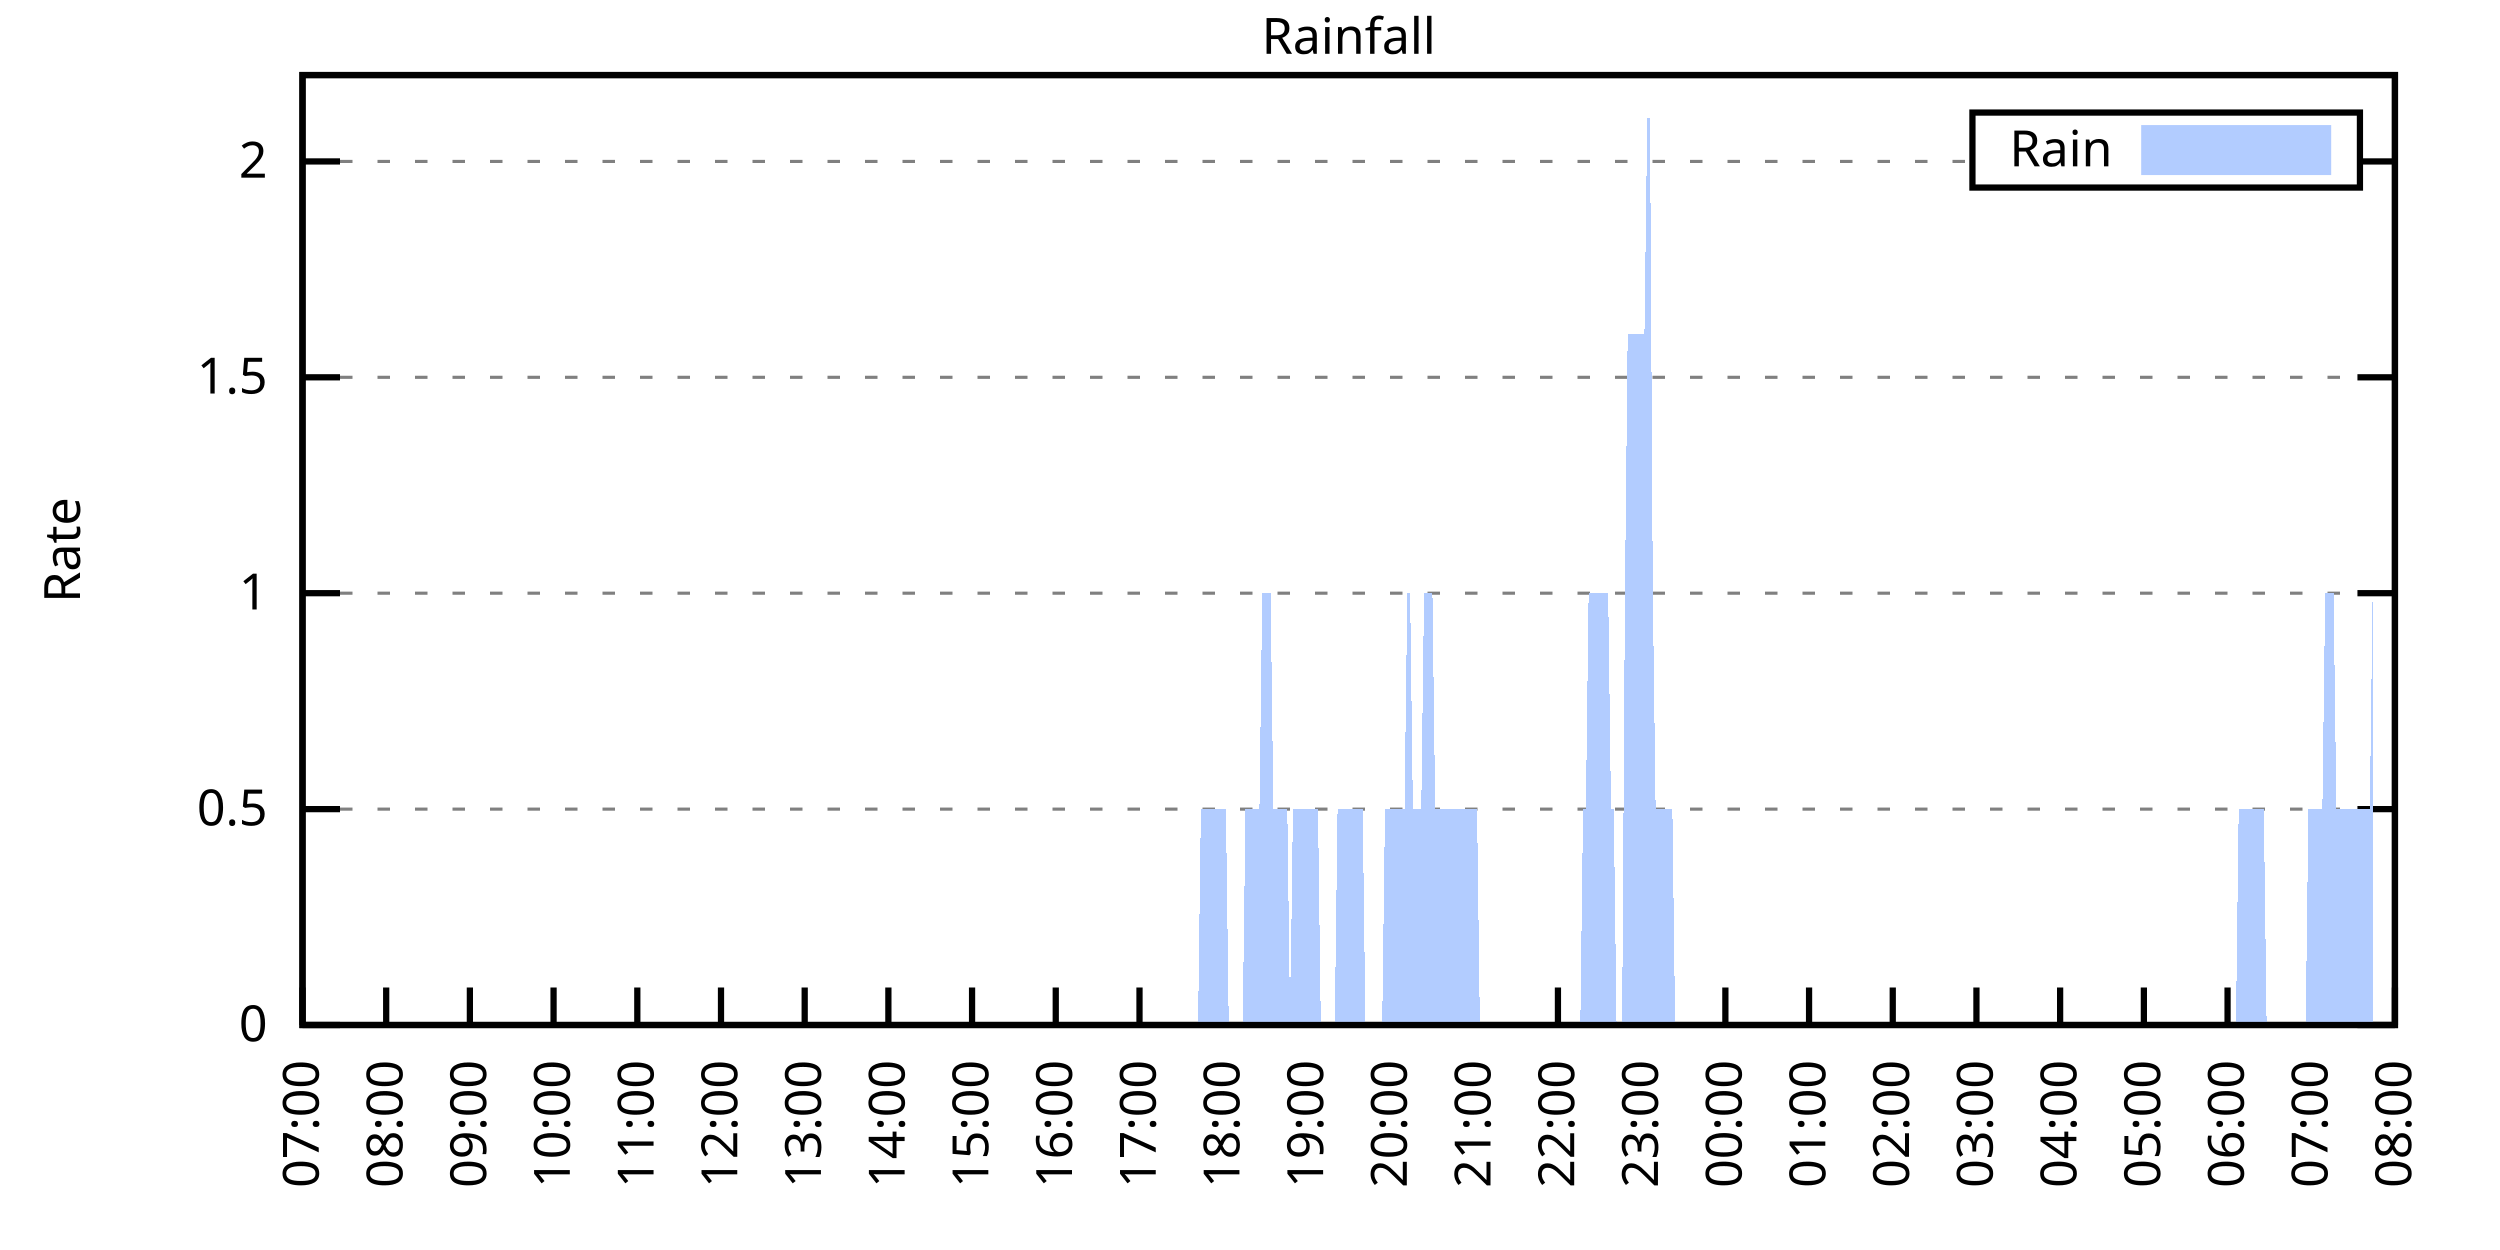
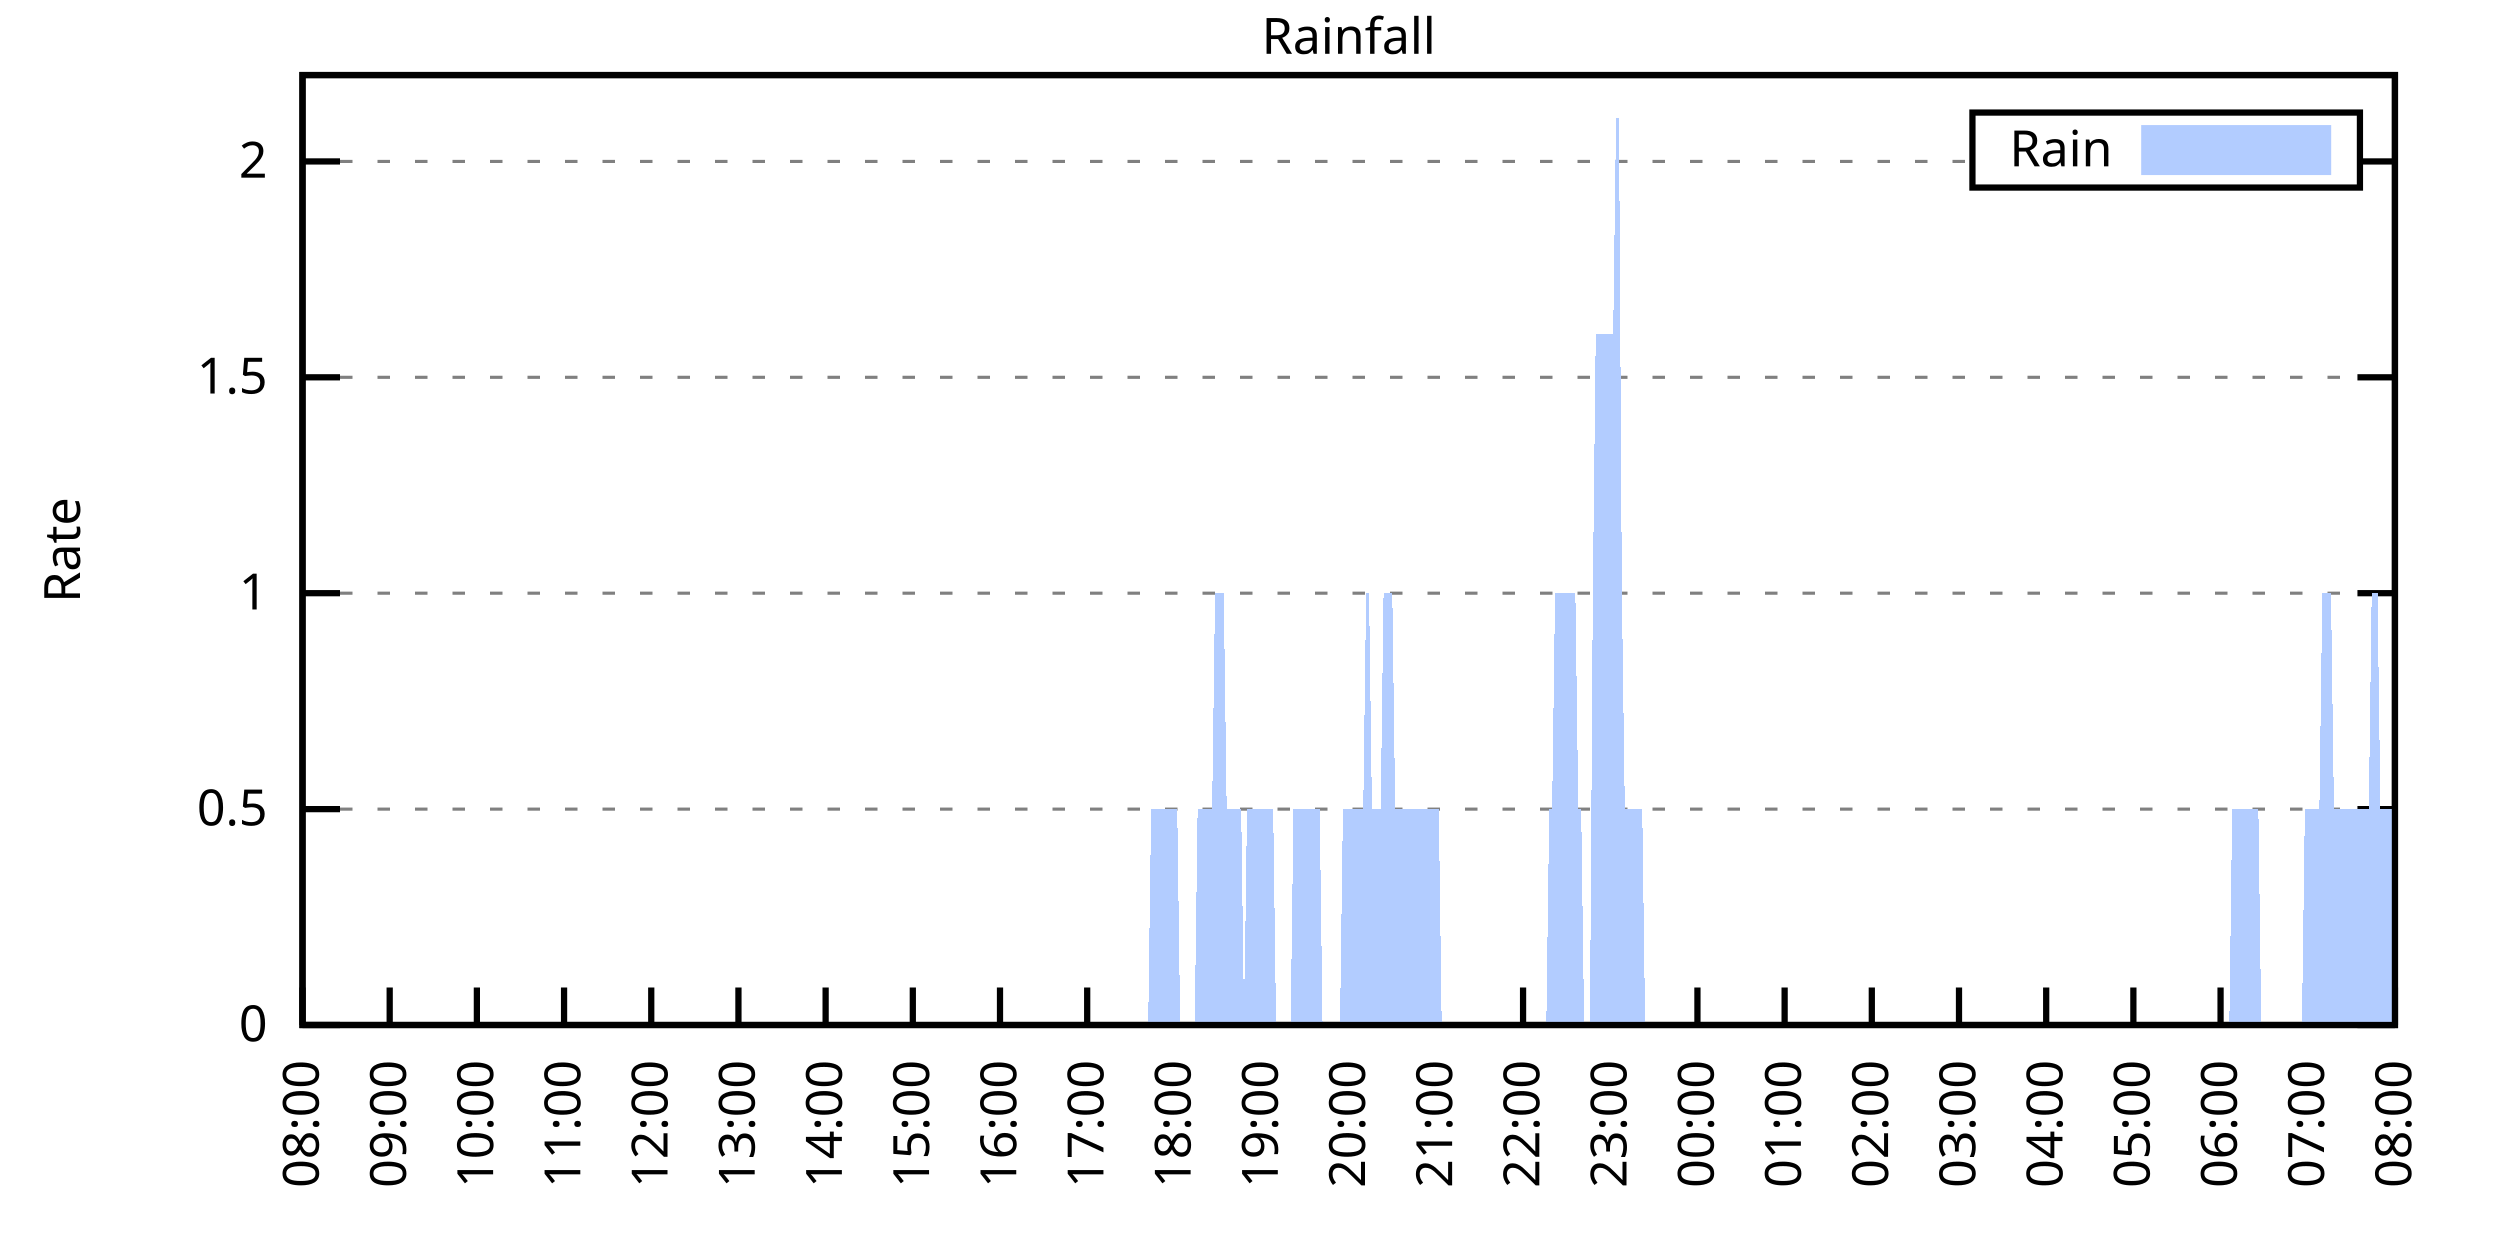
<svg xmlns="http://www.w3.org/2000/svg" xmlns:xlink="http://www.w3.org/1999/xlink" width="400" height="200" viewBox="0 0 400 200">
  <g id="gnuplot_canvas">
    <rect x="0" y="0" width="400" height="200" fill="none" />
    <defs>
      <circle id="gpDot" r="0.5" stroke-width="0.5" stroke="currentColor" />
      <path id="gpPt0" stroke-width="0.333" stroke="currentColor" d="M-1,0 h2 M0,-1 v2" />
      <path id="gpPt1" stroke-width="0.333" stroke="currentColor" d="M-1,-1 L1,1 M1,-1 L-1,1" />
      <path id="gpPt2" stroke-width="0.333" stroke="currentColor" d="M-1,0 L1,0 M0,-1 L0,1 M-1,-1 L1,1 M-1,1 L1,-1" />
      <rect id="gpPt3" stroke-width="0.333" stroke="currentColor" x="-1" y="-1" width="2" height="2" />
      <rect id="gpPt4" stroke-width="0.333" stroke="currentColor" fill="currentColor" x="-1" y="-1" width="2" height="2" />
      <circle id="gpPt5" stroke-width="0.333" stroke="currentColor" cx="0" cy="0" r="1" />
      <use xlink:href="#gpPt5" id="gpPt6" fill="currentColor" stroke="none" />
      <path id="gpPt7" stroke-width="0.333" stroke="currentColor" d="M0,-1.33 L-1.33,0.67 L1.33,0.67 z" />
      <use xlink:href="#gpPt7" id="gpPt8" fill="currentColor" stroke="none" />
      <use xlink:href="#gpPt7" id="gpPt9" stroke="currentColor" transform="rotate(180)" />
      <use xlink:href="#gpPt9" id="gpPt10" fill="currentColor" stroke="none" />
      <use xlink:href="#gpPt3" id="gpPt11" stroke="currentColor" transform="rotate(45)" />
      <use xlink:href="#gpPt11" id="gpPt12" fill="currentColor" stroke="none" />
      <path id="gpPt13" stroke-width="0.333" stroke="currentColor" d="M0,1.330 L1.265,0.411 L0.782,-1.067 L-0.782,-1.076 L-1.265,0.411 z" />
      <use xlink:href="#gpPt13" id="gpPt14" fill="currentColor" stroke="none" />
      <filter id="textbox" filterUnits="objectBoundingBox" x="0" y="0" height="1" width="1">
        <feFlood flood-color="white" flood-opacity="1" result="bgnd" />
        <feComposite in="SourceGraphic" in2="bgnd" operator="atop" />
      </filter>
      <filter id="greybox" filterUnits="objectBoundingBox" x="0" y="0" height="1" width="1">
        <feFlood flood-color="lightgrey" flood-opacity="1" result="grey" />
        <feComposite in="SourceGraphic" in2="grey" operator="atop" />
      </filter>
    </defs>
    <g fill="none" color="white" stroke="currentColor" stroke-width="1.00" stroke-linecap="butt" stroke-linejoin="miter">
</g>
    <g fill="none" color="black" stroke="currentColor" stroke-width="1.00" stroke-linecap="butt" stroke-linejoin="miter">
      <g stroke="none" shape-rendering="crispEdges">
        <polygon fill="rgb(255, 255, 255)" points="48.40,164.00 383.18,164.00 383.18,12.02 48.40,12.02 " />
      </g>
    </g>
    <g fill="none" color="black" stroke="currentColor" stroke-width="1.00" stroke-linecap="butt" stroke-linejoin="miter">
</g>
    <g fill="none" color="black" stroke="black" stroke-width="0.50" stroke-linecap="butt" stroke-linejoin="miter">
</g>
    <g fill="none" color="gray" stroke="currentColor" stroke-width="0.50" stroke-linecap="butt" stroke-linejoin="miter">
      <path stroke="gray" stroke-dasharray="2,4" class="gridline" d="M48.40,164.00 L383.19,164.00  " />
    </g>
    <g fill="none" color="gray" stroke="gray" stroke-width="1.00" stroke-linecap="butt" stroke-linejoin="miter">
</g>
    <g fill="none" color="black" stroke="currentColor" stroke-width="1.00" stroke-linecap="butt" stroke-linejoin="miter">
      <path stroke="black" d="M48.40,164.00 L54.40,164.00 M383.19,164.00 L377.19,164.00  " />
      <g transform="translate(42.80,166.60)" stroke="none" fill="black" font-family="Sans" font-size="8.00" text-anchor="end">
        <text>
          <tspan font-family="Sans"> 0</tspan>
        </text>
      </g>
    </g>
    <g fill="none" color="black" stroke="currentColor" stroke-width="1.00" stroke-linecap="butt" stroke-linejoin="miter">
</g>
    <g fill="none" color="black" stroke="black" stroke-width="0.50" stroke-linecap="butt" stroke-linejoin="miter">
</g>
    <g fill="none" color="gray" stroke="currentColor" stroke-width="0.50" stroke-linecap="butt" stroke-linejoin="miter">
      <path stroke="gray" stroke-dasharray="2,4" class="gridline" d="M48.40,129.46 L383.19,129.46  " />
    </g>
    <g fill="none" color="gray" stroke="gray" stroke-width="1.00" stroke-linecap="butt" stroke-linejoin="miter">
</g>
    <g fill="none" color="black" stroke="currentColor" stroke-width="1.00" stroke-linecap="butt" stroke-linejoin="miter">
      <path stroke="black" d="M48.40,129.46 L54.40,129.46 M383.19,129.46 L377.19,129.46  " />
      <g transform="translate(42.80,132.06)" stroke="none" fill="black" font-family="Sans" font-size="8.00" text-anchor="end">
        <text>
          <tspan font-family="Sans"> 0.5</tspan>
        </text>
      </g>
    </g>
    <g fill="none" color="black" stroke="currentColor" stroke-width="1.00" stroke-linecap="butt" stroke-linejoin="miter">
</g>
    <g fill="none" color="black" stroke="black" stroke-width="0.50" stroke-linecap="butt" stroke-linejoin="miter">
</g>
    <g fill="none" color="gray" stroke="currentColor" stroke-width="0.50" stroke-linecap="butt" stroke-linejoin="miter">
      <path stroke="gray" stroke-dasharray="2,4" class="gridline" d="M48.40,94.91 L383.19,94.91  " />
    </g>
    <g fill="none" color="gray" stroke="gray" stroke-width="1.00" stroke-linecap="butt" stroke-linejoin="miter">
</g>
    <g fill="none" color="black" stroke="currentColor" stroke-width="1.00" stroke-linecap="butt" stroke-linejoin="miter">
      <path stroke="black" d="M48.40,94.91 L54.40,94.91 M383.19,94.91 L377.19,94.91  " />
      <g transform="translate(42.80,97.51)" stroke="none" fill="black" font-family="Sans" font-size="8.00" text-anchor="end">
        <text>
          <tspan font-family="Sans"> 1</tspan>
        </text>
      </g>
    </g>
    <g fill="none" color="black" stroke="currentColor" stroke-width="1.00" stroke-linecap="butt" stroke-linejoin="miter">
</g>
    <g fill="none" color="black" stroke="black" stroke-width="0.50" stroke-linecap="butt" stroke-linejoin="miter">
</g>
    <g fill="none" color="gray" stroke="currentColor" stroke-width="0.50" stroke-linecap="butt" stroke-linejoin="miter">
      <path stroke="gray" stroke-dasharray="2,4" class="gridline" d="M48.40,60.37 L383.19,60.37  " />
    </g>
    <g fill="none" color="gray" stroke="gray" stroke-width="1.00" stroke-linecap="butt" stroke-linejoin="miter">
</g>
    <g fill="none" color="black" stroke="currentColor" stroke-width="1.00" stroke-linecap="butt" stroke-linejoin="miter">
      <path stroke="black" d="M48.40,60.37 L54.40,60.37 M383.19,60.37 L377.19,60.37  " />
      <g transform="translate(42.80,62.97)" stroke="none" fill="black" font-family="Sans" font-size="8.00" text-anchor="end">
        <text>
          <tspan font-family="Sans"> 1.5</tspan>
        </text>
      </g>
    </g>
    <g fill="none" color="black" stroke="currentColor" stroke-width="1.00" stroke-linecap="butt" stroke-linejoin="miter">
</g>
    <g fill="none" color="black" stroke="black" stroke-width="0.50" stroke-linecap="butt" stroke-linejoin="miter">
</g>
    <g fill="none" color="gray" stroke="currentColor" stroke-width="0.50" stroke-linecap="butt" stroke-linejoin="miter">
      <path stroke="gray" stroke-dasharray="2,4" class="gridline" d="M48.40,25.83 L315.59,25.83 M377.59,25.83 L383.19,25.83  " />
    </g>
    <g fill="none" color="gray" stroke="gray" stroke-width="1.00" stroke-linecap="butt" stroke-linejoin="miter">
</g>
    <g fill="none" color="black" stroke="currentColor" stroke-width="1.00" stroke-linecap="butt" stroke-linejoin="miter">
      <path stroke="black" d="M48.40,25.83 L54.40,25.83 M383.19,25.83 L377.19,25.83  " />
      <g transform="translate(42.80,28.43)" stroke="none" fill="black" font-family="Sans" font-size="8.00" text-anchor="end">
        <text>
          <tspan font-family="Sans"> 2</tspan>
        </text>
      </g>
    </g>
    <g fill="none" color="black" stroke="currentColor" stroke-width="1.00" stroke-linecap="butt" stroke-linejoin="miter">
      <path stroke="black" d="M48.40,164.00 L48.40,158.00  " />
      <g transform="translate(51.00,169.60) rotate(270.00)" stroke="none" fill="black" font-family="Sans" font-size="8.00" text-anchor="end">
        <text>
-           <tspan font-family="Sans">07:00</tspan>
-         </text>
-       </g>
-     </g>
-     <g fill="none" color="black" stroke="currentColor" stroke-width="1.00" stroke-linecap="butt" stroke-linejoin="miter">
-       <path stroke="black" d="M61.79,164.00 L61.79,158.00  " />
-       <g transform="translate(64.39,169.60) rotate(270.00)" stroke="none" fill="black" font-family="Sans" font-size="8.00" text-anchor="end">
-         <text>
          <tspan font-family="Sans">08:00</tspan>
        </text>
      </g>
    </g>
    <g fill="none" color="black" stroke="currentColor" stroke-width="1.00" stroke-linecap="butt" stroke-linejoin="miter">
-       <path stroke="black" d="M75.18,164.00 L75.18,158.00  " />
-       <g transform="translate(77.78,169.60) rotate(270.00)" stroke="none" fill="black" font-family="Sans" font-size="8.00" text-anchor="end">
+       <path stroke="black" d="M62.35,164.00 L62.35,158.00  " />
+       <g transform="translate(64.95,169.60) rotate(270.00)" stroke="none" fill="black" font-family="Sans" font-size="8.00" text-anchor="end">
        <text>
          <tspan font-family="Sans">09:00</tspan>
        </text>
      </g>
    </g>
    <g fill="none" color="black" stroke="currentColor" stroke-width="1.00" stroke-linecap="butt" stroke-linejoin="miter">
-       <path stroke="black" d="M88.57,164.00 L88.57,158.00  " />
-       <g transform="translate(91.17,169.60) rotate(270.00)" stroke="none" fill="black" font-family="Sans" font-size="8.00" text-anchor="end">
+       <path stroke="black" d="M76.30,164.00 L76.30,158.00  " />
+       <g transform="translate(78.90,169.60) rotate(270.00)" stroke="none" fill="black" font-family="Sans" font-size="8.00" text-anchor="end">
        <text>
          <tspan font-family="Sans">10:00</tspan>
        </text>
      </g>
    </g>
    <g fill="none" color="black" stroke="currentColor" stroke-width="1.00" stroke-linecap="butt" stroke-linejoin="miter">
-       <path stroke="black" d="M101.97,164.00 L101.97,158.00  " />
-       <g transform="translate(104.57,169.60) rotate(270.00)" stroke="none" fill="black" font-family="Sans" font-size="8.00" text-anchor="end">
+       <path stroke="black" d="M90.25,164.00 L90.25,158.00  " />
+       <g transform="translate(92.85,169.60) rotate(270.00)" stroke="none" fill="black" font-family="Sans" font-size="8.00" text-anchor="end">
        <text>
          <tspan font-family="Sans">11:00</tspan>
        </text>
      </g>
    </g>
    <g fill="none" color="black" stroke="currentColor" stroke-width="1.00" stroke-linecap="butt" stroke-linejoin="miter">
-       <path stroke="black" d="M115.36,164.00 L115.36,158.00  " />
-       <g transform="translate(117.96,169.60) rotate(270.00)" stroke="none" fill="black" font-family="Sans" font-size="8.00" text-anchor="end">
+       <path stroke="black" d="M104.20,164.00 L104.20,158.00  " />
+       <g transform="translate(106.80,169.60) rotate(270.00)" stroke="none" fill="black" font-family="Sans" font-size="8.00" text-anchor="end">
        <text>
          <tspan font-family="Sans">12:00</tspan>
        </text>
      </g>
    </g>
    <g fill="none" color="black" stroke="currentColor" stroke-width="1.00" stroke-linecap="butt" stroke-linejoin="miter">
-       <path stroke="black" d="M128.75,164.00 L128.75,158.00  " />
-       <g transform="translate(131.35,169.60) rotate(270.00)" stroke="none" fill="black" font-family="Sans" font-size="8.00" text-anchor="end">
+       <path stroke="black" d="M118.15,164.00 L118.15,158.00  " />
+       <g transform="translate(120.75,169.60) rotate(270.00)" stroke="none" fill="black" font-family="Sans" font-size="8.00" text-anchor="end">
        <text>
          <tspan font-family="Sans">13:00</tspan>
        </text>
      </g>
    </g>
    <g fill="none" color="black" stroke="currentColor" stroke-width="1.00" stroke-linecap="butt" stroke-linejoin="miter">
-       <path stroke="black" d="M142.14,164.00 L142.14,158.00  " />
-       <g transform="translate(144.74,169.60) rotate(270.00)" stroke="none" fill="black" font-family="Sans" font-size="8.00" text-anchor="end">
+       <path stroke="black" d="M132.10,164.00 L132.10,158.00  " />
+       <g transform="translate(134.70,169.60) rotate(270.00)" stroke="none" fill="black" font-family="Sans" font-size="8.00" text-anchor="end">
        <text>
          <tspan font-family="Sans">14:00</tspan>
        </text>
      </g>
    </g>
    <g fill="none" color="black" stroke="currentColor" stroke-width="1.00" stroke-linecap="butt" stroke-linejoin="miter">
-       <path stroke="black" d="M155.53,164.00 L155.53,158.00  " />
-       <g transform="translate(158.13,169.60) rotate(270.00)" stroke="none" fill="black" font-family="Sans" font-size="8.00" text-anchor="end">
+       <path stroke="black" d="M146.05,164.00 L146.05,158.00  " />
+       <g transform="translate(148.65,169.60) rotate(270.00)" stroke="none" fill="black" font-family="Sans" font-size="8.00" text-anchor="end">
        <text>
          <tspan font-family="Sans">15:00</tspan>
        </text>
      </g>
    </g>
    <g fill="none" color="black" stroke="currentColor" stroke-width="1.00" stroke-linecap="butt" stroke-linejoin="miter">
-       <path stroke="black" d="M168.92,164.00 L168.92,158.00  " />
-       <g transform="translate(171.52,169.60) rotate(270.00)" stroke="none" fill="black" font-family="Sans" font-size="8.00" text-anchor="end">
+       <path stroke="black" d="M160.00,164.00 L160.00,158.00  " />
+       <g transform="translate(162.60,169.60) rotate(270.00)" stroke="none" fill="black" font-family="Sans" font-size="8.00" text-anchor="end">
        <text>
          <tspan font-family="Sans">16:00</tspan>
        </text>
      </g>
    </g>
    <g fill="none" color="black" stroke="currentColor" stroke-width="1.00" stroke-linecap="butt" stroke-linejoin="miter">
-       <path stroke="black" d="M182.32,164.00 L182.32,158.00  " />
-       <g transform="translate(184.92,169.60) rotate(270.00)" stroke="none" fill="black" font-family="Sans" font-size="8.00" text-anchor="end">
+       <path stroke="black" d="M173.95,164.00 L173.95,158.00  " />
+       <g transform="translate(176.55,169.60) rotate(270.00)" stroke="none" fill="black" font-family="Sans" font-size="8.00" text-anchor="end">
        <text>
          <tspan font-family="Sans">17:00</tspan>
        </text>
      </g>
    </g>
    <g fill="none" color="black" stroke="currentColor" stroke-width="1.00" stroke-linecap="butt" stroke-linejoin="miter">
-       <path stroke="black" d="M195.71,164.00 L195.71,158.00  " />
-       <g transform="translate(198.31,169.60) rotate(270.00)" stroke="none" fill="black" font-family="Sans" font-size="8.00" text-anchor="end">
+       <path stroke="black" d="M187.90,164.00 L187.90,158.00  " />
+       <g transform="translate(190.50,169.60) rotate(270.00)" stroke="none" fill="black" font-family="Sans" font-size="8.00" text-anchor="end">
        <text>
          <tspan font-family="Sans">18:00</tspan>
        </text>
      </g>
    </g>
    <g fill="none" color="black" stroke="currentColor" stroke-width="1.00" stroke-linecap="butt" stroke-linejoin="miter">
-       <path stroke="black" d="M209.10,164.00 L209.10,158.00  " />
-       <g transform="translate(211.70,169.60) rotate(270.00)" stroke="none" fill="black" font-family="Sans" font-size="8.00" text-anchor="end">
+       <path stroke="black" d="M201.85,164.00 L201.85,158.00  " />
+       <g transform="translate(204.45,169.60) rotate(270.00)" stroke="none" fill="black" font-family="Sans" font-size="8.00" text-anchor="end">
        <text>
          <tspan font-family="Sans">19:00</tspan>
        </text>
      </g>
    </g>
    <g fill="none" color="black" stroke="currentColor" stroke-width="1.00" stroke-linecap="butt" stroke-linejoin="miter">
-       <path stroke="black" d="M222.49,164.00 L222.49,158.00  " />
-       <g transform="translate(225.09,169.60) rotate(270.00)" stroke="none" fill="black" font-family="Sans" font-size="8.00" text-anchor="end">
+       <path stroke="black" d="M215.80,164.00 L215.80,158.00  " />
+       <g transform="translate(218.40,169.60) rotate(270.00)" stroke="none" fill="black" font-family="Sans" font-size="8.00" text-anchor="end">
        <text>
          <tspan font-family="Sans">20:00</tspan>
        </text>
      </g>
    </g>
    <g fill="none" color="black" stroke="currentColor" stroke-width="1.00" stroke-linecap="butt" stroke-linejoin="miter">
-       <path stroke="black" d="M235.88,164.00 L235.88,158.00  " />
-       <g transform="translate(238.48,169.60) rotate(270.00)" stroke="none" fill="black" font-family="Sans" font-size="8.00" text-anchor="end">
+       <path stroke="black" d="M229.74,164.00 L229.74,158.00  " />
+       <g transform="translate(232.34,169.60) rotate(270.00)" stroke="none" fill="black" font-family="Sans" font-size="8.00" text-anchor="end">
        <text>
          <tspan font-family="Sans">21:00</tspan>
        </text>
      </g>
    </g>
    <g fill="none" color="black" stroke="currentColor" stroke-width="1.00" stroke-linecap="butt" stroke-linejoin="miter">
-       <path stroke="black" d="M249.27,164.00 L249.27,158.00  " />
-       <g transform="translate(251.87,169.60) rotate(270.00)" stroke="none" fill="black" font-family="Sans" font-size="8.00" text-anchor="end">
+       <path stroke="black" d="M243.69,164.00 L243.69,158.00  " />
+       <g transform="translate(246.29,169.60) rotate(270.00)" stroke="none" fill="black" font-family="Sans" font-size="8.00" text-anchor="end">
        <text>
          <tspan font-family="Sans">22:00</tspan>
        </text>
      </g>
    </g>
    <g fill="none" color="black" stroke="currentColor" stroke-width="1.00" stroke-linecap="butt" stroke-linejoin="miter">
-       <path stroke="black" d="M262.67,164.00 L262.67,158.00  " />
-       <g transform="translate(265.27,169.60) rotate(270.00)" stroke="none" fill="black" font-family="Sans" font-size="8.00" text-anchor="end">
+       <path stroke="black" d="M257.64,164.00 L257.64,158.00  " />
+       <g transform="translate(260.24,169.60) rotate(270.00)" stroke="none" fill="black" font-family="Sans" font-size="8.00" text-anchor="end">
        <text>
          <tspan font-family="Sans">23:00</tspan>
        </text>
      </g>
    </g>
    <g fill="none" color="black" stroke="currentColor" stroke-width="1.00" stroke-linecap="butt" stroke-linejoin="miter">
-       <path stroke="black" d="M276.06,164.00 L276.06,158.00  " />
-       <g transform="translate(278.66,169.60) rotate(270.00)" stroke="none" fill="black" font-family="Sans" font-size="8.00" text-anchor="end">
+       <path stroke="black" d="M271.59,164.00 L271.59,158.00  " />
+       <g transform="translate(274.19,169.60) rotate(270.00)" stroke="none" fill="black" font-family="Sans" font-size="8.00" text-anchor="end">
        <text>
          <tspan font-family="Sans">00:00</tspan>
        </text>
      </g>
    </g>
    <g fill="none" color="black" stroke="currentColor" stroke-width="1.00" stroke-linecap="butt" stroke-linejoin="miter">
-       <path stroke="black" d="M289.45,164.00 L289.45,158.00  " />
-       <g transform="translate(292.05,169.60) rotate(270.00)" stroke="none" fill="black" font-family="Sans" font-size="8.00" text-anchor="end">
+       <path stroke="black" d="M285.54,164.00 L285.54,158.00  " />
+       <g transform="translate(288.14,169.60) rotate(270.00)" stroke="none" fill="black" font-family="Sans" font-size="8.00" text-anchor="end">
        <text>
          <tspan font-family="Sans">01:00</tspan>
        </text>
      </g>
    </g>
    <g fill="none" color="black" stroke="currentColor" stroke-width="1.00" stroke-linecap="butt" stroke-linejoin="miter">
-       <path stroke="black" d="M302.84,164.00 L302.84,158.00  " />
-       <g transform="translate(305.44,169.60) rotate(270.00)" stroke="none" fill="black" font-family="Sans" font-size="8.00" text-anchor="end">
+       <path stroke="black" d="M299.49,164.00 L299.49,158.00  " />
+       <g transform="translate(302.09,169.60) rotate(270.00)" stroke="none" fill="black" font-family="Sans" font-size="8.00" text-anchor="end">
        <text>
          <tspan font-family="Sans">02:00</tspan>
        </text>
      </g>
    </g>
    <g fill="none" color="black" stroke="currentColor" stroke-width="1.00" stroke-linecap="butt" stroke-linejoin="miter">
-       <path stroke="black" d="M316.23,164.00 L316.23,158.00  " />
-       <g transform="translate(318.83,169.60) rotate(270.00)" stroke="none" fill="black" font-family="Sans" font-size="8.00" text-anchor="end">
+       <path stroke="black" d="M313.44,164.00 L313.44,158.00  " />
+       <g transform="translate(316.04,169.60) rotate(270.00)" stroke="none" fill="black" font-family="Sans" font-size="8.00" text-anchor="end">
        <text>
          <tspan font-family="Sans">03:00</tspan>
        </text>
      </g>
    </g>
    <g fill="none" color="black" stroke="currentColor" stroke-width="1.00" stroke-linecap="butt" stroke-linejoin="miter">
-       <path stroke="black" d="M329.62,164.00 L329.62,158.00  " />
-       <g transform="translate(332.22,169.60) rotate(270.00)" stroke="none" fill="black" font-family="Sans" font-size="8.00" text-anchor="end">
+       <path stroke="black" d="M327.39,164.00 L327.39,158.00  " />
+       <g transform="translate(329.99,169.60) rotate(270.00)" stroke="none" fill="black" font-family="Sans" font-size="8.00" text-anchor="end">
        <text>
          <tspan font-family="Sans">04:00</tspan>
        </text>
      </g>
    </g>
    <g fill="none" color="black" stroke="currentColor" stroke-width="1.00" stroke-linecap="butt" stroke-linejoin="miter">
-       <path stroke="black" d="M343.02,164.00 L343.02,158.00  " />
-       <g transform="translate(345.62,169.60) rotate(270.00)" stroke="none" fill="black" font-family="Sans" font-size="8.00" text-anchor="end">
+       <path stroke="black" d="M341.34,164.00 L341.34,158.00  " />
+       <g transform="translate(343.94,169.60) rotate(270.00)" stroke="none" fill="black" font-family="Sans" font-size="8.00" text-anchor="end">
        <text>
          <tspan font-family="Sans">05:00</tspan>
        </text>
      </g>
    </g>
    <g fill="none" color="black" stroke="currentColor" stroke-width="1.00" stroke-linecap="butt" stroke-linejoin="miter">
-       <path stroke="black" d="M356.41,164.00 L356.41,158.00  " />
-       <g transform="translate(359.01,169.60) rotate(270.00)" stroke="none" fill="black" font-family="Sans" font-size="8.00" text-anchor="end">
+       <path stroke="black" d="M355.29,164.00 L355.29,158.00  " />
+       <g transform="translate(357.89,169.60) rotate(270.00)" stroke="none" fill="black" font-family="Sans" font-size="8.00" text-anchor="end">
        <text>
          <tspan font-family="Sans">06:00</tspan>
        </text>
      </g>
    </g>
    <g fill="none" color="black" stroke="currentColor" stroke-width="1.00" stroke-linecap="butt" stroke-linejoin="miter">
-       <path stroke="black" d="M369.80,164.00 L369.80,158.00  " />
-       <g transform="translate(372.40,169.60) rotate(270.00)" stroke="none" fill="black" font-family="Sans" font-size="8.00" text-anchor="end">
+       <path stroke="black" d="M369.24,164.00 L369.24,158.00  " />
+       <g transform="translate(371.84,169.60) rotate(270.00)" stroke="none" fill="black" font-family="Sans" font-size="8.00" text-anchor="end">
        <text>
          <tspan font-family="Sans">07:00</tspan>
        </text>
      </g>
    </g>
    <g fill="none" color="black" stroke="currentColor" stroke-width="1.00" stroke-linecap="butt" stroke-linejoin="miter">
      <path stroke="black" d="M383.19,164.00 L383.19,158.00  " />
      <g transform="translate(385.79,169.60) rotate(270.00)" stroke="none" fill="black" font-family="Sans" font-size="8.00" text-anchor="end">
        <text>
          <tspan font-family="Sans">08:00</tspan>
        </text>
      </g>
    </g>
    <g fill="none" color="black" stroke="currentColor" stroke-width="1.00" stroke-linecap="butt" stroke-linejoin="miter">
</g>
    <g fill="none" color="black" stroke="currentColor" stroke-width="1.00" stroke-linecap="butt" stroke-linejoin="miter">
      <path stroke="black" d="M48.40,12.01 L48.40,164.00 L383.19,164.00 L383.19,12.01 L48.40,12.01 Z  " />
    </g>
    <g fill="none" color="black" stroke="currentColor" stroke-width="1.00" stroke-linecap="butt" stroke-linejoin="miter">
</g>
    <g fill="none" color="black" stroke="currentColor" stroke-width="1.00" stroke-linecap="butt" stroke-linejoin="miter">
      <path stroke="black" d="M315.59,30.01 L315.59,18.01 L377.59,18.01 L377.59,30.01 L315.59,30.01 Z  " />
    </g>
    <g id="Rainfall_plot_1">
      <g fill="none" color="white" stroke="black" stroke-width="2.00" stroke-linecap="butt" stroke-linejoin="miter">
</g>
      <g fill="none" color="black" stroke="currentColor" stroke-width="2.00" stroke-linecap="butt" stroke-linejoin="miter">
        <g transform="translate(337.99,26.61)" stroke="none" fill="black" font-family="Sans" font-size="8.00" text-anchor="end">
          <text>
            <tspan font-family="Sans">Rain</tspan>
          </text>
        </g>
      </g>
      <g fill="none" color="black" stroke="currentColor" stroke-width="2.00" stroke-linecap="butt" stroke-linejoin="miter">
        <g stroke="none" shape-rendering="crispEdges">
          <polygon fill="rgb(178, 204, 255)" points="343.59,27.01 371.99,27.01 371.99,21.01 343.59,21.01 " />
        </g>
        <path stroke="rgb(178, 204, 255)" d="M343.59,27.01 L371.99,27.01 L371.99,21.01 L343.59,21.01 L343.59,27.01 Z  " />
      </g>
      <g fill="none" color="black" stroke="currentColor" stroke-width="2.00" stroke-linecap="butt" stroke-linejoin="miter">
        <g stroke="none" shape-rendering="crispEdges">
-           <polygon fill="rgb(178, 204, 255)" points="58.67,164.00 59.11,164.00 59.56,164.00 60.01,164.00 60.45,164.00 60.90,164.00 61.35,164.00 61.79,164.00 62.24,164.00 62.68,164.00 63.13,164.00 63.58,164.00 64.02,164.00 64.47,164.00 64.92,164.00 65.36,164.00 65.81,164.00 66.26,164.00 66.70,164.00 67.15,164.00 67.59,164.00 68.04,164.00 68.49,164.00 68.93,164.00 69.38,164.00 69.83,164.00 70.27,164.00 70.72,164.00 71.17,164.00 71.61,164.00 72.06,164.00 72.50,164.00 72.95,164.00 73.40,164.00 73.84,164.00 74.29,164.00 74.74,164.00 75.18,164.00 75.63,164.00 76.08,164.00 76.52,164.00 76.97,164.00 77.42,164.00 77.86,164.00 78.31,164.00 78.75,164.00 79.20,164.00 79.65,164.00 80.09,164.00 80.54,164.00 80.99,164.00 81.43,164.00 81.88,164.00 82.33,164.00 82.77,164.00 83.22,164.00 83.66,164.00 84.11,164.00 84.56,164.00 85.00,164.00 85.45,164.00 85.90,164.00 86.34,164.00 86.79,164.00 87.24,164.00 87.68,164.00 88.13,164.00 88.57,164.00 89.02,164.00 89.47,164.00 89.91,164.00 90.36,164.00 90.81,164.00 91.25,164.00 91.70,164.00 92.15,164.00 92.59,164.00 93.04,164.00 93.49,164.00 93.93,164.00 94.38,164.00 94.82,164.00 95.27,164.00 95.72,164.00 96.16,164.00 96.61,164.00 97.06,164.00 97.50,164.00 97.95,164.00 98.40,164.00 98.84,164.00 99.29,164.00 99.73,164.00 100.18,164.00 100.63,164.00 101.07,164.00 101.52,164.00 101.97,164.00 102.41,164.00 102.86,164.00 103.31,164.00 103.75,164.00 104.20,164.00 104.64,164.00 105.09,164.00 105.54,164.00 105.98,164.00 106.43,164.00 106.88,164.00 107.32,164.00 107.77,164.00 108.22,164.00 108.66,164.00 109.11,164.00 109.55,164.00 110.00,164.00 110.45,164.00 110.89,164.00 111.34,164.00 111.79,164.00 112.23,164.00 112.68,164.00 113.13,164.00 113.57,164.00 114.02,164.00 114.47,164.00 114.91,164.00 115.36,164.00 115.80,164.00 116.25,164.00 116.70,164.00 117.14,164.00 117.59,164.00 118.04,164.00 118.48,164.00 118.93,164.00 119.38,164.00 119.82,164.00 120.27,164.00 120.71,164.00 121.16,164.00 121.61,164.00 122.05,164.00 122.50,164.00 122.95,164.00 123.39,164.00 123.84,164.00 124.29,164.00 124.73,164.00 125.18,164.00 125.62,164.00 126.07,164.00 126.52,164.00 126.96,164.00 127.41,164.00 127.86,164.00 128.30,164.00 128.75,164.00 129.20,164.00 129.64,164.00 130.09,164.00 130.54,164.00 130.98,164.00 131.43,164.00 131.87,164.00 132.32,164.00 132.77,164.00 133.21,164.00 133.66,164.00 134.11,164.00 134.55,164.00 135.00,164.00 135.45,164.00 135.89,164.00 136.34,164.00 136.78,164.00 137.23,164.00 137.68,164.00 138.12,164.00 138.57,164.00 139.02,164.00 139.46,164.00 139.91,164.00 140.36,164.00 140.80,164.00 141.25,164.00 141.69,164.00 142.14,164.00 142.59,164.00 143.03,164.00 143.48,164.00 143.93,164.00 144.37,164.00 144.82,164.00 145.27,164.00 145.71,164.00 146.16,164.00 146.61,164.00 147.05,164.00 147.50,164.00 147.94,164.00 148.39,164.00 148.84,164.00 149.28,164.00 149.73,164.00 150.18,164.00 150.62,164.00 151.07,164.00 151.52,164.00 151.96,164.00 152.41,164.00 152.85,164.00 153.30,164.00 153.75,164.00 154.19,164.00 154.64,164.00 155.09,164.00 155.53,164.00 155.98,164.00 156.43,164.00 156.87,164.00 157.32,164.00 157.76,164.00 158.21,164.00 158.66,164.00 159.10,164.00 159.55,164.00 160.00,164.00 160.44,164.00 160.89,164.00 161.34,164.00 161.78,164.00 162.23,164.00 162.67,164.00 163.12,164.00 163.57,164.00 164.01,164.00 164.46,164.00 164.91,164.00 165.35,164.00 165.80,164.00 166.25,164.00 166.69,164.00 167.14,164.00 167.59,164.00 168.03,164.00 168.48,164.00 168.92,164.00 169.37,164.00 169.82,164.00 170.26,164.00 170.71,164.00 171.16,164.00 171.60,164.00 172.05,164.00 172.50,164.00 172.94,164.00 173.39,164.00 173.83,164.00 174.28,164.00 174.73,164.00 175.17,164.00 175.62,164.00 176.07,164.00 176.51,164.00 176.96,164.00 177.41,164.00 177.85,164.00 178.30,164.00 178.74,164.00 179.19,164.00 179.64,164.00 180.08,164.00 180.53,164.00 180.98,164.00 181.42,164.00 181.87,164.00 182.32,164.00 182.76,164.00 183.21,164.00 183.66,164.00 184.10,164.00 184.55,164.00 184.99,164.00 185.44,164.00 185.89,164.00 186.33,164.00 186.78,164.00 187.23,164.00 187.67,164.00 188.12,164.00 188.57,164.00 189.01,164.00 189.46,164.00 189.90,164.00 190.35,164.00 190.80,164.00 191.24,164.00 191.69,164.00 192.14,129.46 192.58,129.46 193.03,129.46 193.48,129.46 193.92,129.46 194.37,129.46 194.81,129.46 195.26,129.46 195.71,129.46 196.15,129.46 196.60,164.00 197.05,164.00 197.49,164.00 197.94,164.00 198.39,164.00 198.83,164.00 199.28,129.46 199.73,129.46 200.17,129.46 200.62,129.46 201.06,129.46 201.51,129.46 201.96,94.91 202.40,94.91 202.85,94.91 203.30,94.91 203.74,129.46 204.19,129.46 204.64,129.46 205.08,129.46 205.53,129.46 205.97,129.46 206.42,164.00 206.87,129.46 207.31,129.46 207.76,129.46 208.21,129.46 208.65,129.46 209.10,129.46 209.55,129.46 209.99,129.46 210.44,129.46 210.88,129.46 211.33,164.00 211.78,164.00 212.22,164.00 212.67,164.00 213.12,164.00 213.56,164.00 214.01,129.46 214.46,129.46 214.90,129.46 215.35,129.46 215.80,129.46 216.24,129.46 216.69,129.46 217.13,129.46 217.58,129.46 218.03,129.46 218.47,164.00 218.92,164.00 219.37,164.00 219.81,164.00 220.26,164.00 220.71,164.00 221.15,164.00 221.60,129.46 222.04,129.46 222.49,129.46 222.94,129.46 223.38,129.46 223.83,129.46 224.28,129.46 224.72,129.46 225.17,94.91 225.62,94.91 226.06,129.46 226.51,129.46 226.95,129.46 227.40,129.46 227.85,94.91 228.29,94.91 228.74,94.91 229.19,94.91 229.63,129.46 230.08,129.46 230.53,129.46 230.97,129.46 231.42,129.46 231.86,129.46 232.31,129.46 232.76,129.46 233.20,129.46 233.65,129.46 234.10,129.46 234.54,129.46 234.99,129.46 235.44,129.46 235.88,129.46 236.33,129.46 236.78,164.00 237.22,164.00 237.67,164.00 238.11,164.00 238.56,164.00 239.01,164.00 239.45,164.00 239.90,164.00 240.35,164.00 240.79,164.00 241.24,164.00 241.69,164.00 242.13,164.00 242.58,164.00 243.02,164.00 243.47,164.00 243.92,164.00 244.36,164.00 244.81,164.00 245.26,164.00 245.70,164.00 246.15,164.00 246.60,164.00 247.04,164.00 247.49,164.00 247.93,164.00 248.38,164.00 248.83,164.00 249.27,164.00 249.72,164.00 250.17,164.00 250.61,164.00 251.06,164.00 251.51,164.00 251.95,164.00 252.40,164.00 252.85,164.00 253.29,129.46 253.74,129.46 254.18,94.91 254.63,94.91 255.08,94.91 255.52,94.91 255.97,94.91 256.42,94.91 256.86,94.91 257.31,94.91 257.76,129.46 258.20,129.46 258.65,164.00 259.09,164.00 259.54,164.00 259.99,94.91 260.43,53.46 260.88,53.46 261.33,53.46 261.77,53.46 262.22,53.46 262.67,53.46 263.11,53.46 263.56,18.92 264.00,18.92 264.45,94.91 264.90,129.46 265.34,129.46 265.79,129.46 266.24,129.46 266.68,129.46 267.13,129.46 267.58,129.46 268.02,164.00 268.47,164.00 268.92,164.00 269.36,164.00 269.81,164.00 270.25,164.00 270.70,164.00 271.15,164.00 271.59,164.00 272.04,164.00 272.49,164.00 272.93,164.00 273.38,164.00 273.83,164.00 274.27,164.00 274.72,164.00 275.16,164.00 275.61,164.00 276.06,164.00 276.50,164.00 276.95,164.00 277.40,164.00 277.84,164.00 278.29,164.00 278.74,164.00 279.18,164.00 279.63,164.00 280.07,164.00 280.52,164.00 280.97,164.00 281.41,164.00 281.86,164.00 282.31,164.00 282.75,164.00 283.20,164.00 283.65,164.00 284.09,164.00 284.54,164.00 284.98,164.00 285.43,164.00 285.88,164.00 286.32,164.00 286.77,164.00 287.22,164.00 287.66,164.00 288.11,164.00 288.56,164.00 289.00,164.00 289.45,164.00 289.90,164.00 290.34,164.00 290.79,164.00 291.23,164.00 291.68,164.00 292.13,164.00 292.57,164.00 293.02,164.00 293.47,164.00 293.91,164.00 294.36,164.00 294.81,164.00 295.25,164.00 295.70,164.00 296.14,164.00 296.59,164.00 297.04,164.00 297.48,164.00 297.93,164.00 298.38,164.00 298.82,164.00 299.27,164.00 299.72,164.00 300.16,164.00 300.61,164.00 301.05,164.00 301.50,164.00 301.95,164.00 302.39,164.00 302.84,164.00 303.29,164.00 303.73,164.00 304.18,164.00 304.63,164.00 305.07,164.00 305.52,164.00 305.97,164.00 306.41,164.00 306.86,164.00 307.30,164.00 307.75,164.00 308.20,164.00 308.64,164.00 309.09,164.00 309.54,164.00 309.98,164.00 310.43,164.00 310.88,164.00 311.32,164.00 311.77,164.00 312.21,164.00 312.66,164.00 313.11,164.00 313.55,164.00 314.00,164.00 314.45,164.00 314.89,164.00 315.34,164.00 315.79,164.00 316.23,164.00 316.68,164.00 317.12,164.00 317.57,164.00 318.02,164.00 318.46,164.00 318.91,164.00 319.36,164.00 319.80,164.00 320.25,164.00 320.70,164.00 321.14,164.00 321.59,164.00 322.04,164.00 322.48,164.00 322.93,164.00 323.37,164.00 323.82,164.00 324.27,164.00 324.71,164.00 325.16,164.00 325.61,164.00 326.05,164.00 326.50,164.00 326.95,164.00 327.39,164.00 327.84,164.00 328.28,164.00 328.73,164.00 329.18,164.00 329.62,164.00 330.07,164.00 330.52,164.00 330.96,164.00 331.41,164.00 331.86,164.00 332.30,164.00 332.75,164.00 333.19,164.00 333.64,164.00 334.09,164.00 334.53,164.00 334.98,164.00 335.43,164.00 335.87,164.00 336.32,164.00 336.77,164.00 337.21,164.00 337.66,164.00 338.10,164.00 338.55,164.00 339.00,164.00 339.44,164.00 339.89,164.00 340.34,164.00 340.78,164.00 341.23,164.00 341.68,164.00 342.12,164.00 342.57,164.00 343.02,164.00 343.46,164.00 343.91,164.00 344.35,164.00 344.80,164.00 345.25,164.00 345.69,164.00 346.14,164.00 346.59,164.00 347.03,164.00 347.48,164.00 347.93,164.00 348.37,164.00 348.82,164.00 349.26,164.00 349.71,164.00 350.16,164.00 350.60,164.00 351.05,164.00 351.50,164.00 351.94,164.00 352.39,164.00 352.84,164.00 353.28,164.00 353.73,164.00 354.17,164.00 354.62,164.00 355.07,164.00 355.51,164.00 355.96,164.00 356.41,164.00 356.85,164.00 357.30,164.00 357.75,164.00 358.19,129.46 358.64,129.46 359.09,129.46 359.53,129.46 359.98,129.46 360.42,129.46 360.87,129.46 361.32,129.46 361.76,129.46 362.21,129.46 362.66,164.00 363.10,164.00 363.55,164.00 364.00,164.00 364.44,164.00 364.89,164.00 365.33,164.00 365.78,164.00 366.23,164.00 366.67,164.00 367.12,164.00 367.57,164.00 368.01,164.00 368.46,164.00 368.91,164.00 369.35,129.46 369.80,129.46 370.24,129.46 370.69,129.46 371.14,129.46 371.58,129.46 372.03,94.91 372.48,94.91 372.92,94.91 373.37,94.91 373.82,129.46 374.26,129.46 374.71,129.46 375.16,129.46 375.60,129.46 376.05,129.46 376.49,129.46 376.94,129.46 377.39,129.46 377.83,129.46 378.28,129.46 378.73,129.46 379.17,129.46 379.62,94.91 379.62,164.00 58.67,164.00 " />
+           <polygon fill="rgb(178, 204, 255)" points="48.86,164.00 49.33,164.00 49.79,164.00 50.26,164.00 50.72,164.00 51.19,164.00 51.65,164.00 52.12,164.00 52.58,164.00 53.05,164.00 53.51,164.00 53.98,164.00 54.44,164.00 54.91,164.00 55.37,164.00 55.84,164.00 56.30,164.00 56.77,164.00 57.23,164.00 57.70,164.00 58.16,164.00 58.63,164.00 59.09,164.00 59.56,164.00 60.02,164.00 60.49,164.00 60.95,164.00 61.42,164.00 61.88,164.00 62.35,164.00 62.81,164.00 63.28,164.00 63.74,164.00 64.21,164.00 64.67,164.00 65.14,164.00 65.60,164.00 66.07,164.00 66.53,164.00 67.00,164.00 67.46,164.00 67.93,164.00 68.39,164.00 68.86,164.00 69.32,164.00 69.79,164.00 70.25,164.00 70.72,164.00 71.18,164.00 71.65,164.00 72.11,164.00 72.58,164.00 73.04,164.00 73.51,164.00 73.97,164.00 74.44,164.00 74.90,164.00 75.37,164.00 75.83,164.00 76.30,164.00 76.76,164.00 77.23,164.00 77.69,164.00 78.16,164.00 78.62,164.00 79.09,164.00 79.55,164.00 80.02,164.00 80.48,164.00 80.95,164.00 81.41,164.00 81.88,164.00 82.34,164.00 82.81,164.00 83.27,164.00 83.74,164.00 84.20,164.00 84.67,164.00 85.13,164.00 85.60,164.00 86.06,164.00 86.53,164.00 86.99,164.00 87.46,164.00 87.92,164.00 88.39,164.00 88.85,164.00 89.32,164.00 89.78,164.00 90.25,164.00 90.71,164.00 91.18,164.00 91.64,164.00 92.11,164.00 92.57,164.00 93.04,164.00 93.50,164.00 93.97,164.00 94.43,164.00 94.90,164.00 95.36,164.00 95.83,164.00 96.29,164.00 96.76,164.00 97.22,164.00 97.69,164.00 98.15,164.00 98.62,164.00 99.08,164.00 99.55,164.00 100.01,164.00 100.48,164.00 100.94,164.00 101.41,164.00 101.87,164.00 102.34,164.00 102.80,164.00 103.27,164.00 103.73,164.00 104.20,164.00 104.66,164.00 105.13,164.00 105.59,164.00 106.06,164.00 106.52,164.00 106.99,164.00 107.45,164.00 107.92,164.00 108.38,164.00 108.85,164.00 109.31,164.00 109.78,164.00 110.24,164.00 110.71,164.00 111.17,164.00 111.64,164.00 112.10,164.00 112.57,164.00 113.03,164.00 113.50,164.00 113.96,164.00 114.43,164.00 114.89,164.00 115.36,164.00 115.82,164.00 116.29,164.00 116.75,164.00 117.22,164.00 117.68,164.00 118.15,164.00 118.61,164.00 119.08,164.00 119.54,164.00 120.01,164.00 120.47,164.00 120.94,164.00 121.40,164.00 121.87,164.00 122.33,164.00 122.80,164.00 123.26,164.00 123.73,164.00 124.19,164.00 124.66,164.00 125.12,164.00 125.59,164.00 126.05,164.00 126.52,164.00 126.98,164.00 127.45,164.00 127.91,164.00 128.38,164.00 128.84,164.00 129.31,164.00 129.77,164.00 130.24,164.00 130.70,164.00 131.17,164.00 131.63,164.00 132.10,164.00 132.56,164.00 133.03,164.00 133.49,164.00 133.96,164.00 134.42,164.00 134.89,164.00 135.35,164.00 135.82,164.00 136.28,164.00 136.75,164.00 137.21,164.00 137.68,164.00 138.14,164.00 138.61,164.00 139.07,164.00 139.54,164.00 140.00,164.00 140.47,164.00 140.93,164.00 141.40,164.00 141.86,164.00 142.33,164.00 142.79,164.00 143.26,164.00 143.72,164.00 144.19,164.00 144.65,164.00 145.12,164.00 145.58,164.00 146.05,164.00 146.51,164.00 146.98,164.00 147.44,164.00 147.91,164.00 148.37,164.00 148.84,164.00 149.30,164.00 149.77,164.00 150.23,164.00 150.70,164.00 151.16,164.00 151.63,164.00 152.09,164.00 152.56,164.00 153.02,164.00 153.49,164.00 153.95,164.00 154.42,164.00 154.88,164.00 155.35,164.00 155.81,164.00 156.28,164.00 156.74,164.00 157.21,164.00 157.67,164.00 158.14,164.00 158.60,164.00 159.07,164.00 159.53,164.00 160.00,164.00 160.46,164.00 160.93,164.00 161.39,164.00 161.86,164.00 162.32,164.00 162.79,164.00 163.25,164.00 163.72,164.00 164.18,164.00 164.65,164.00 165.11,164.00 165.58,164.00 166.04,164.00 166.51,164.00 166.97,164.00 167.44,164.00 167.90,164.00 168.37,164.00 168.83,164.00 169.30,164.00 169.76,164.00 170.23,164.00 170.69,164.00 171.16,164.00 171.62,164.00 172.09,164.00 172.55,164.00 173.02,164.00 173.48,164.00 173.95,164.00 174.41,164.00 174.88,164.00 175.34,164.00 175.81,164.00 176.27,164.00 176.74,164.00 177.20,164.00 177.67,164.00 178.13,164.00 178.60,164.00 179.06,164.00 179.53,164.00 179.99,164.00 180.46,164.00 180.92,164.00 181.39,164.00 181.85,164.00 182.32,164.00 182.78,164.00 183.25,164.00 183.71,164.00 184.18,129.46 184.64,129.46 185.11,129.46 185.57,129.46 186.04,129.46 186.50,129.46 186.97,129.46 187.43,129.46 187.90,129.46 188.36,129.46 188.83,164.00 189.29,164.00 189.76,164.00 190.22,164.00 190.69,164.00 191.15,164.00 191.62,129.46 192.08,129.46 192.55,129.46 193.01,129.46 193.48,129.46 193.94,129.46 194.41,94.91 194.87,94.91 195.34,94.91 195.80,94.91 196.27,129.46 196.73,129.46 197.20,129.46 197.66,129.46 198.13,129.46 198.59,129.46 199.06,164.00 199.52,129.46 199.99,129.46 200.45,129.46 200.92,129.46 201.38,129.46 201.85,129.46 202.31,129.46 202.78,129.46 203.24,129.46 203.71,129.46 204.17,164.00 204.64,164.00 205.10,164.00 205.57,164.00 206.03,164.00 206.50,164.00 206.96,129.46 207.43,129.46 207.89,129.46 208.36,129.46 208.82,129.46 209.29,129.46 209.75,129.46 210.22,129.46 210.68,129.46 211.15,129.46 211.61,164.00 212.08,164.00 212.54,164.00 213.01,164.00 213.47,164.00 213.94,164.00 214.40,164.00 214.87,129.46 215.33,129.46 215.80,129.46 216.26,129.46 216.72,129.46 217.19,129.46 217.65,129.46 218.12,129.46 218.58,94.91 219.05,94.91 219.51,129.46 219.98,129.46 220.44,129.46 220.91,129.46 221.37,94.91 221.84,94.91 222.30,94.91 222.77,94.91 223.23,129.46 223.70,129.46 224.16,129.46 224.63,129.46 225.09,129.46 225.56,129.46 226.02,129.46 226.49,129.46 226.95,129.46 227.42,129.46 227.88,129.46 228.35,129.46 228.81,129.46 229.28,129.46 229.74,129.46 230.21,129.46 230.67,164.00 231.14,164.00 231.60,164.00 232.07,164.00 232.53,164.00 233.00,164.00 233.46,164.00 233.93,164.00 234.39,164.00 234.86,164.00 235.32,164.00 235.79,164.00 236.25,164.00 236.72,164.00 237.18,164.00 237.65,164.00 238.11,164.00 238.58,164.00 239.04,164.00 239.51,164.00 239.97,164.00 240.44,164.00 240.90,164.00 241.37,164.00 241.83,164.00 242.30,164.00 242.76,164.00 243.23,164.00 243.69,164.00 244.16,164.00 244.62,164.00 245.09,164.00 245.55,164.00 246.02,164.00 246.48,164.00 246.95,164.00 247.41,164.00 247.88,129.46 248.34,129.46 248.81,94.91 249.27,94.91 249.74,94.91 250.20,94.91 250.67,94.91 251.13,94.91 251.60,94.91 252.06,94.91 252.53,129.46 252.99,129.46 253.46,164.00 253.92,164.00 254.39,164.00 254.85,94.91 255.32,53.46 255.78,53.46 256.25,53.46 256.71,53.46 257.18,53.46 257.64,53.46 258.11,53.46 258.57,18.92 259.04,18.92 259.50,94.91 259.97,129.46 260.43,129.46 260.90,129.46 261.36,129.46 261.83,129.46 262.29,129.46 262.76,129.46 263.22,164.00 263.69,164.00 264.15,164.00 264.62,164.00 265.08,164.00 265.55,164.00 266.01,164.00 266.48,164.00 266.94,164.00 267.41,164.00 267.87,164.00 268.34,164.00 268.80,164.00 269.27,164.00 269.73,164.00 270.20,164.00 270.66,164.00 271.13,164.00 271.59,164.00 272.06,164.00 272.52,164.00 272.99,164.00 273.45,164.00 273.92,164.00 274.38,164.00 274.85,164.00 275.31,164.00 275.78,164.00 276.24,164.00 276.71,164.00 277.17,164.00 277.64,164.00 278.10,164.00 278.57,164.00 279.03,164.00 279.50,164.00 279.96,164.00 280.43,164.00 280.89,164.00 281.36,164.00 281.82,164.00 282.29,164.00 282.75,164.00 283.22,164.00 283.68,164.00 284.15,164.00 284.61,164.00 285.08,164.00 285.54,164.00 286.01,164.00 286.47,164.00 286.94,164.00 287.40,164.00 287.87,164.00 288.33,164.00 288.80,164.00 289.26,164.00 289.73,164.00 290.19,164.00 290.66,164.00 291.12,164.00 291.59,164.00 292.05,164.00 292.52,164.00 292.98,164.00 293.45,164.00 293.91,164.00 294.38,164.00 294.84,164.00 295.31,164.00 295.77,164.00 296.24,164.00 296.70,164.00 297.17,164.00 297.63,164.00 298.10,164.00 298.56,164.00 299.03,164.00 299.49,164.00 299.96,164.00 300.42,164.00 300.89,164.00 301.35,164.00 301.82,164.00 302.28,164.00 302.75,164.00 303.21,164.00 303.68,164.00 304.14,164.00 304.61,164.00 305.07,164.00 305.54,164.00 306.00,164.00 306.47,164.00 306.93,164.00 307.40,164.00 307.86,164.00 308.33,164.00 308.79,164.00 309.26,164.00 309.72,164.00 310.19,164.00 310.65,164.00 311.12,164.00 311.58,164.00 312.05,164.00 312.51,164.00 312.98,164.00 313.44,164.00 313.91,164.00 314.37,164.00 314.84,164.00 315.30,164.00 315.77,164.00 316.23,164.00 316.70,164.00 317.16,164.00 317.63,164.00 318.09,164.00 318.56,164.00 319.02,164.00 319.49,164.00 319.95,164.00 320.42,164.00 320.88,164.00 321.35,164.00 321.81,164.00 322.28,164.00 322.74,164.00 323.21,164.00 323.67,164.00 324.14,164.00 324.60,164.00 325.07,164.00 325.53,164.00 326.00,164.00 326.46,164.00 326.93,164.00 327.39,164.00 327.86,164.00 328.32,164.00 328.79,164.00 329.25,164.00 329.72,164.00 330.18,164.00 330.65,164.00 331.11,164.00 331.58,164.00 332.04,164.00 332.51,164.00 332.97,164.00 333.44,164.00 333.90,164.00 334.37,164.00 334.83,164.00 335.30,164.00 335.76,164.00 336.23,164.00 336.69,164.00 337.16,164.00 337.62,164.00 338.09,164.00 338.55,164.00 339.02,164.00 339.48,164.00 339.95,164.00 340.41,164.00 340.88,164.00 341.34,164.00 341.81,164.00 342.27,164.00 342.74,164.00 343.20,164.00 343.67,164.00 344.13,164.00 344.60,164.00 345.06,164.00 345.53,164.00 345.99,164.00 346.46,164.00 346.92,164.00 347.39,164.00 347.85,164.00 348.32,164.00 348.78,164.00 349.25,164.00 349.71,164.00 350.18,164.00 350.64,164.00 351.11,164.00 351.57,164.00 352.04,164.00 352.50,164.00 352.97,164.00 353.43,164.00 353.90,164.00 354.36,164.00 354.83,164.00 355.29,164.00 355.76,164.00 356.22,164.00 356.69,164.00 357.15,129.46 357.62,129.46 358.08,129.46 358.55,129.46 359.01,129.46 359.48,129.46 359.94,129.46 360.41,129.46 360.87,129.46 361.34,129.46 361.80,164.00 362.27,164.00 362.73,164.00 363.20,164.00 363.66,164.00 364.13,164.00 364.59,164.00 365.06,164.00 365.52,164.00 365.99,164.00 366.45,164.00 366.92,164.00 367.38,164.00 367.85,164.00 368.31,164.00 368.78,129.46 369.24,129.46 369.71,129.46 370.17,129.46 370.64,129.46 371.10,129.46 371.57,94.91 372.03,94.91 372.50,94.91 372.96,94.91 373.43,129.46 373.89,129.46 374.36,129.46 374.82,129.46 375.29,129.46 375.75,129.46 376.22,129.46 376.68,129.46 377.15,129.46 377.61,129.46 378.08,129.46 378.54,129.46 379.01,129.46 379.47,94.91 379.94,94.91 380.40,94.91 380.87,129.46 381.33,129.46 381.80,129.46 382.26,129.46 382.73,129.46 383.19,129.46 383.19,164.00 48.86,164.00 " />
        </g>
      </g>
    </g>
    <g fill="none" color="black" stroke="currentColor" stroke-width="2.00" stroke-linecap="butt" stroke-linejoin="miter">
</g>
    <g fill="none" color="black" stroke="black" stroke-width="1.00" stroke-linecap="butt" stroke-linejoin="miter">
</g>
    <g fill="none" color="black" stroke="currentColor" stroke-width="1.00" stroke-linecap="butt" stroke-linejoin="miter">
      <path stroke="black" d="M48.40,12.01 L48.40,164.00 L383.19,164.00 L383.19,12.01 L48.40,12.01 Z  " />
      <g transform="translate(12.80,88.01) rotate(270.00)" stroke="none" fill="black" font-family="Sans" font-size="8.00" text-anchor="middle">
        <text>
          <tspan font-family="Sans">Rate</tspan>
        </text>
      </g>
    </g>
    <g fill="none" color="black" stroke="currentColor" stroke-width="1.00" stroke-linecap="butt" stroke-linejoin="miter">
</g>
    <g fill="none" color="black" stroke="currentColor" stroke-width="1.00" stroke-linecap="butt" stroke-linejoin="miter">
      <g transform="translate(215.79,8.61)" stroke="none" fill="black" font-family="Sans" font-size="8.00" text-anchor="middle">
        <text>
          <tspan font-family="Sans">Rainfall</tspan>
        </text>
      </g>
    </g>
    <g fill="none" color="black" stroke="currentColor" stroke-width="1.00" stroke-linecap="butt" stroke-linejoin="miter">
</g>
  </g>
</svg>
